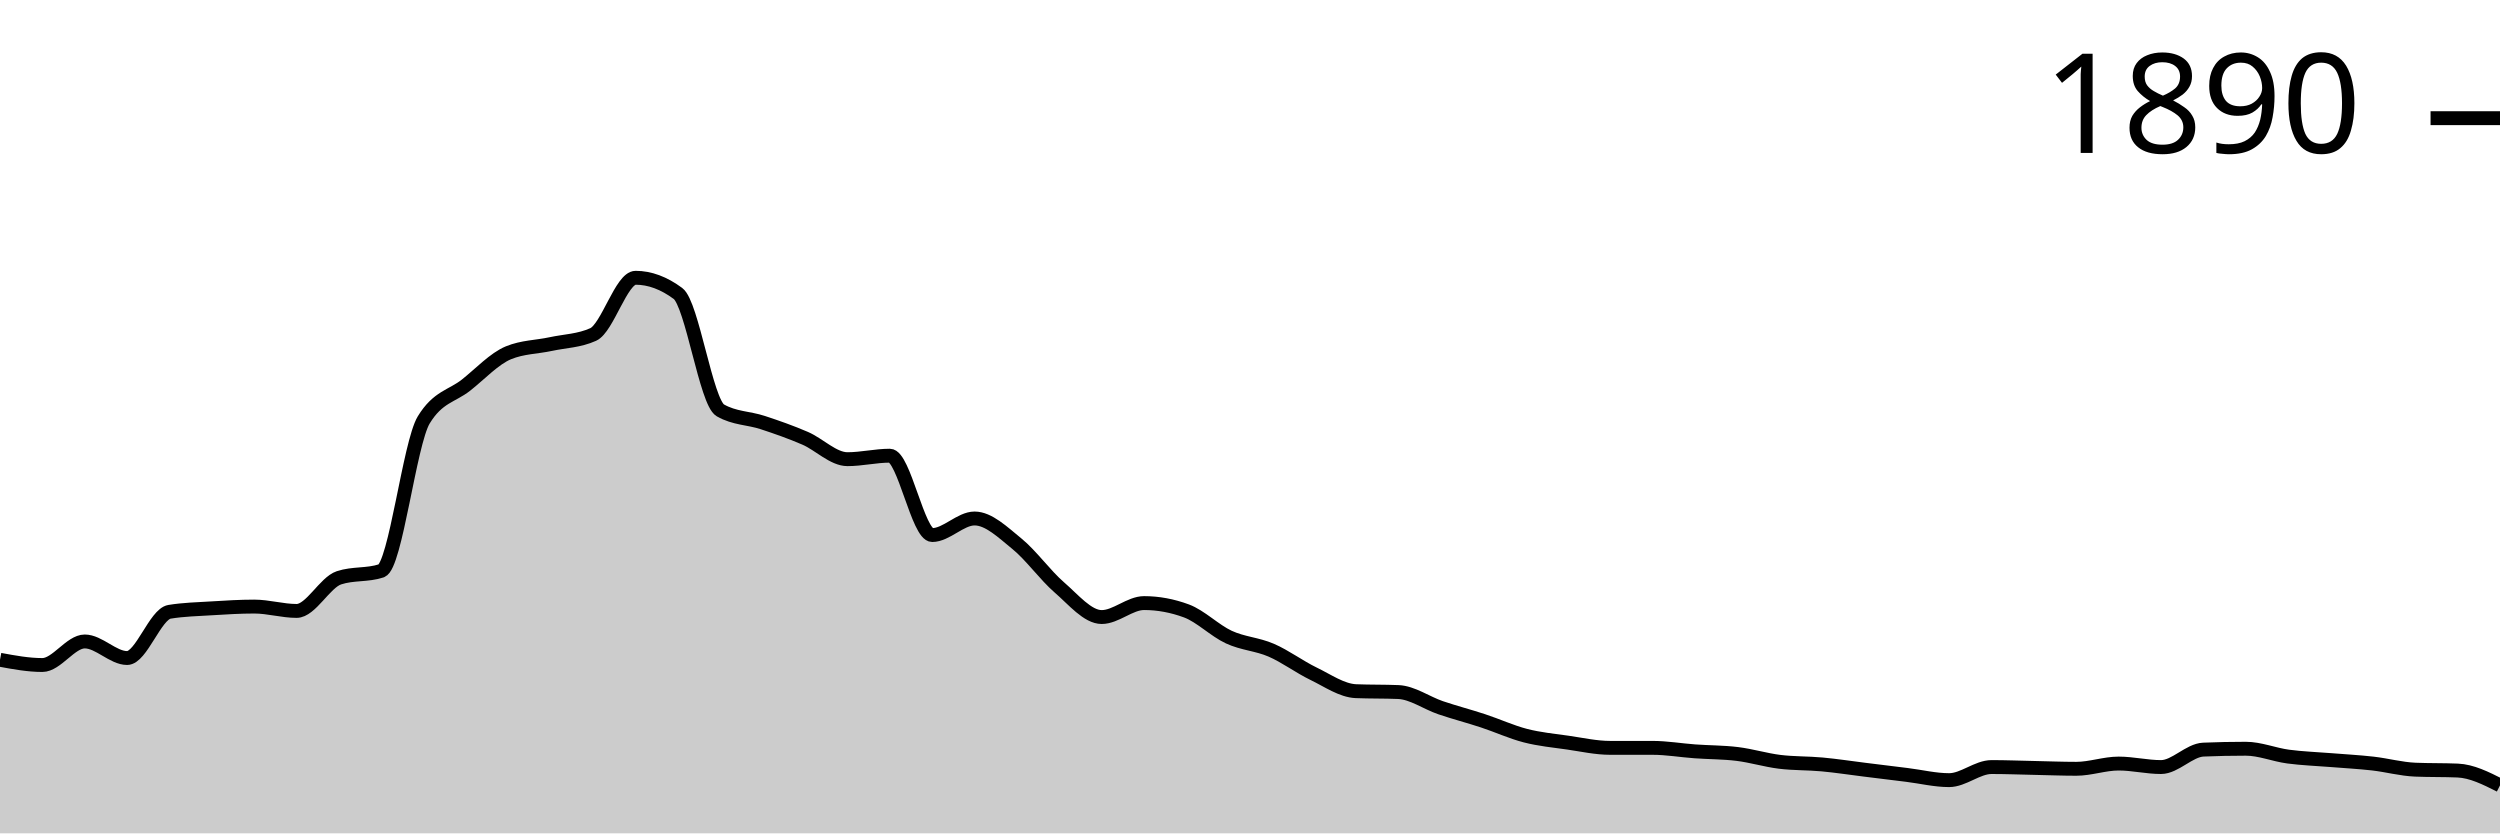
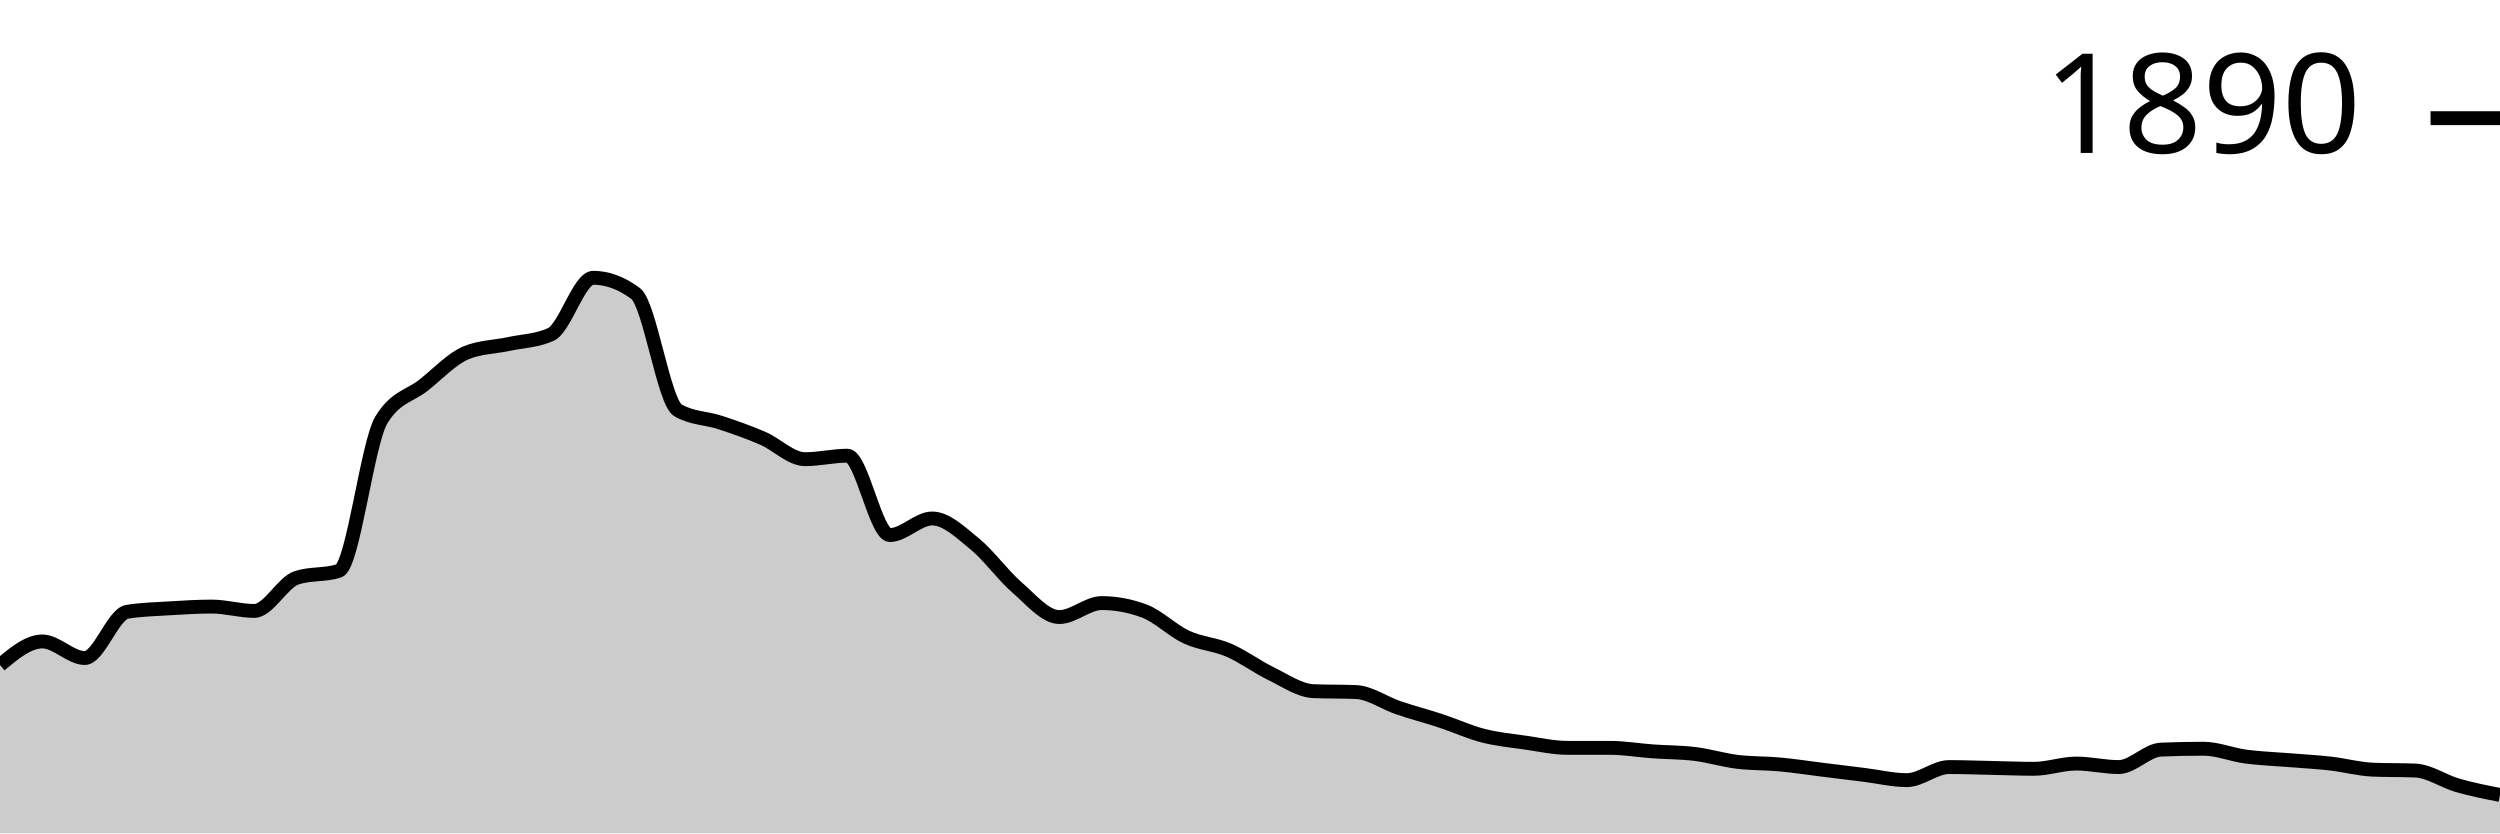
<svg xmlns="http://www.w3.org/2000/svg" viewBox="0 0 180 60">
  <g transform="translate(0,20)">
-     <path class="area" fill="rgba(0, 0, 0, 0.2)" d="M0,27.504C1.017,27.692,2.034,27.881,3.051,27.881C4.068,27.881,5.085,26.185,6.102,26.185C7.119,26.185,8.136,27.378,9.153,27.378C10.169,27.378,11.186,24.218,12.203,24.05C13.22,23.883,14.237,23.862,15.254,23.799C16.271,23.736,17.288,23.673,18.305,23.673C19.322,23.673,20.339,23.987,21.356,23.987C22.373,23.987,23.39,21.936,24.407,21.601C25.424,21.266,26.441,21.434,27.458,21.099C28.475,20.764,29.492,11.91,30.508,10.235C31.525,8.561,32.542,8.53,33.559,7.724C34.576,6.918,35.593,5.819,36.61,5.4C37.627,4.982,38.644,4.992,39.661,4.772C40.678,4.553,41.695,4.542,42.712,4.082C43.729,3.621,44.746,0,45.763,0C46.78,0,47.797,0.377,48.814,1.13C49.831,1.884,50.847,8.959,51.864,9.545C52.881,10.131,53.898,10.089,54.915,10.424C55.932,10.759,56.949,11.115,57.966,11.554C58.983,11.994,60,13.061,61.017,13.061C62.034,13.061,63.051,12.81,64.068,12.81C65.085,12.81,66.102,18.524,67.119,18.524C68.136,18.524,69.153,17.331,70.169,17.331C71.186,17.331,72.203,18.325,73.22,19.152C74.237,19.979,75.254,21.413,76.271,22.292C77.288,23.171,78.305,24.427,79.322,24.427C80.339,24.427,81.356,23.422,82.373,23.422C83.39,23.422,84.407,23.611,85.424,23.987C86.441,24.364,87.458,25.4,88.475,25.871C89.492,26.342,90.508,26.374,91.525,26.813C92.542,27.253,93.559,28.017,94.576,28.509C95.593,29.001,96.61,29.723,97.627,29.765C98.644,29.806,99.661,29.785,100.678,29.827C101.695,29.869,102.712,30.612,103.729,30.958C104.746,31.303,105.763,31.565,106.78,31.9C107.797,32.234,108.814,32.705,109.831,32.967C110.847,33.229,111.864,33.323,112.881,33.469C113.898,33.616,114.915,33.846,115.932,33.846C116.949,33.846,117.966,33.846,118.983,33.846C120,33.846,121.017,34.024,122.034,34.097C123.051,34.171,124.068,34.16,125.085,34.286C126.102,34.411,127.119,34.725,128.136,34.851C129.153,34.976,130.169,34.945,131.186,35.039C132.203,35.133,133.22,35.29,134.237,35.416C135.254,35.542,136.271,35.667,137.288,35.793C138.305,35.918,139.322,36.17,140.339,36.17C141.356,36.17,142.373,35.228,143.39,35.228C144.407,35.228,145.424,35.269,146.441,35.29C147.458,35.311,148.475,35.353,149.492,35.353C150.508,35.353,151.525,34.976,152.542,34.976C153.559,34.976,154.576,35.228,155.593,35.228C156.61,35.228,157.627,34.014,158.644,33.972C159.661,33.93,160.678,33.909,161.695,33.909C162.712,33.909,163.729,34.338,164.746,34.474C165.763,34.61,166.78,34.642,167.797,34.725C168.814,34.809,169.831,34.861,170.847,34.976C171.864,35.092,172.881,35.374,173.898,35.416C174.915,35.458,175.932,35.437,176.949,35.479C177.966,35.521,178.983,36.033,180,36.546L180,40C178.983,40,177.966,40,176.949,40C175.932,40,174.915,40,173.898,40C172.881,40,171.864,40,170.847,40C169.831,40,168.814,40,167.797,40C166.78,40,165.763,40,164.746,40C163.729,40,162.712,40,161.695,40C160.678,40,159.661,40,158.644,40C157.627,40,156.61,40,155.593,40C154.576,40,153.559,40,152.542,40C151.525,40,150.508,40,149.492,40C148.475,40,147.458,40,146.441,40C145.424,40,144.407,40,143.39,40C142.373,40,141.356,40,140.339,40C139.322,40,138.305,40,137.288,40C136.271,40,135.254,40,134.237,40C133.22,40,132.203,40,131.186,40C130.169,40,129.153,40,128.136,40C127.119,40,126.102,40,125.085,40C124.068,40,123.051,40,122.034,40C121.017,40,120,40,118.983,40C117.966,40,116.949,40,115.932,40C114.915,40,113.898,40,112.881,40C111.864,40,110.847,40,109.831,40C108.814,40,107.797,40,106.78,40C105.763,40,104.746,40,103.729,40C102.712,40,101.695,40,100.678,40C99.661,40,98.644,40,97.627,40C96.61,40,95.593,40,94.576,40C93.559,40,92.542,40,91.525,40C90.508,40,89.492,40,88.475,40C87.458,40,86.441,40,85.424,40C84.407,40,83.39,40,82.373,40C81.356,40,80.339,40,79.322,40C78.305,40,77.288,40,76.271,40C75.254,40,74.237,40,73.22,40C72.203,40,71.186,40,70.169,40C69.153,40,68.136,40,67.119,40C66.102,40,65.085,40,64.068,40C63.051,40,62.034,40,61.017,40C60,40,58.983,40,57.966,40C56.949,40,55.932,40,54.915,40C53.898,40,52.881,40,51.864,40C50.847,40,49.831,40,48.814,40C47.797,40,46.78,40,45.763,40C44.746,40,43.729,40,42.712,40C41.695,40,40.678,40,39.661,40C38.644,40,37.627,40,36.61,40C35.593,40,34.576,40,33.559,40C32.542,40,31.525,40,30.508,40C29.492,40,28.475,40,27.458,40C26.441,40,25.424,40,24.407,40C23.39,40,22.373,40,21.356,40C20.339,40,19.322,40,18.305,40C17.288,40,16.271,40,15.254,40C14.237,40,13.22,40,12.203,40C11.186,40,10.169,40,9.153,40C8.136,40,7.119,40,6.102,40C5.085,40,4.068,40,3.051,40C2.034,40,1.017,40,0,40Z" />
-     <path class="line" stroke="black" fill="none" d="M0,27.504C1.017,27.692,2.034,27.881,3.051,27.881C4.068,27.881,5.085,26.185,6.102,26.185C7.119,26.185,8.136,27.378,9.153,27.378C10.169,27.378,11.186,24.218,12.203,24.05C13.22,23.883,14.237,23.862,15.254,23.799C16.271,23.736,17.288,23.673,18.305,23.673C19.322,23.673,20.339,23.987,21.356,23.987C22.373,23.987,23.39,21.936,24.407,21.601C25.424,21.266,26.441,21.434,27.458,21.099C28.475,20.764,29.492,11.91,30.508,10.235C31.525,8.561,32.542,8.53,33.559,7.724C34.576,6.918,35.593,5.819,36.61,5.4C37.627,4.982,38.644,4.992,39.661,4.772C40.678,4.553,41.695,4.542,42.712,4.082C43.729,3.621,44.746,0,45.763,0C46.78,0,47.797,0.377,48.814,1.13C49.831,1.884,50.847,8.959,51.864,9.545C52.881,10.131,53.898,10.089,54.915,10.424C55.932,10.759,56.949,11.115,57.966,11.554C58.983,11.994,60,13.061,61.017,13.061C62.034,13.061,63.051,12.81,64.068,12.81C65.085,12.81,66.102,18.524,67.119,18.524C68.136,18.524,69.153,17.331,70.169,17.331C71.186,17.331,72.203,18.325,73.22,19.152C74.237,19.979,75.254,21.413,76.271,22.292C77.288,23.171,78.305,24.427,79.322,24.427C80.339,24.427,81.356,23.422,82.373,23.422C83.39,23.422,84.407,23.611,85.424,23.987C86.441,24.364,87.458,25.4,88.475,25.871C89.492,26.342,90.508,26.374,91.525,26.813C92.542,27.253,93.559,28.017,94.576,28.509C95.593,29.001,96.61,29.723,97.627,29.765C98.644,29.806,99.661,29.785,100.678,29.827C101.695,29.869,102.712,30.612,103.729,30.958C104.746,31.303,105.763,31.565,106.78,31.9C107.797,32.234,108.814,32.705,109.831,32.967C110.847,33.229,111.864,33.323,112.881,33.469C113.898,33.616,114.915,33.846,115.932,33.846C116.949,33.846,117.966,33.846,118.983,33.846C120,33.846,121.017,34.024,122.034,34.097C123.051,34.171,124.068,34.16,125.085,34.286C126.102,34.411,127.119,34.725,128.136,34.851C129.153,34.976,130.169,34.945,131.186,35.039C132.203,35.133,133.22,35.29,134.237,35.416C135.254,35.542,136.271,35.667,137.288,35.793C138.305,35.918,139.322,36.17,140.339,36.17C141.356,36.17,142.373,35.228,143.39,35.228C144.407,35.228,145.424,35.269,146.441,35.29C147.458,35.311,148.475,35.353,149.492,35.353C150.508,35.353,151.525,34.976,152.542,34.976C153.559,34.976,154.576,35.228,155.593,35.228C156.61,35.228,157.627,34.014,158.644,33.972C159.661,33.93,160.678,33.909,161.695,33.909C162.712,33.909,163.729,34.338,164.746,34.474C165.763,34.61,166.78,34.642,167.797,34.725C168.814,34.809,169.831,34.861,170.847,34.976C171.864,35.092,172.881,35.374,173.898,35.416C174.915,35.458,175.932,35.437,176.949,35.479C177.966,35.521,178.983,36.033,180,36.546" />
+     <path class="area" fill="rgba(0, 0, 0, 0.2)" d="M0,27.881C1.017,27.033,2.034,26.185,3.051,26.185C4.068,26.185,5.085,27.378,6.102,27.378C7.119,27.378,8.136,24.218,9.153,24.05C10.169,23.883,11.186,23.862,12.203,23.799C13.22,23.736,14.237,23.673,15.254,23.673C16.271,23.673,17.288,23.987,18.305,23.987C19.322,23.987,20.339,21.936,21.356,21.601C22.373,21.266,23.39,21.434,24.407,21.099C25.424,20.764,26.441,11.91,27.458,10.235C28.475,8.561,29.492,8.53,30.508,7.724C31.525,6.918,32.542,5.819,33.559,5.4C34.576,4.982,35.593,4.992,36.61,4.772C37.627,4.553,38.644,4.542,39.661,4.082C40.678,3.621,41.695,0,42.712,0C43.729,0,44.746,0.377,45.763,1.13C46.78,1.884,47.797,8.959,48.814,9.545C49.831,10.131,50.847,10.089,51.864,10.424C52.881,10.759,53.898,11.115,54.915,11.554C55.932,11.994,56.949,13.061,57.966,13.061C58.983,13.061,60,12.81,61.017,12.81C62.034,12.81,63.051,18.524,64.068,18.524C65.085,18.524,66.102,17.331,67.119,17.331C68.136,17.331,69.153,18.325,70.169,19.152C71.186,19.979,72.203,21.413,73.22,22.292C74.237,23.171,75.254,24.427,76.271,24.427C77.288,24.427,78.305,23.422,79.322,23.422C80.339,23.422,81.356,23.611,82.373,23.987C83.39,24.364,84.407,25.4,85.424,25.871C86.441,26.342,87.458,26.374,88.475,26.813C89.492,27.253,90.508,28.017,91.525,28.509C92.542,29.001,93.559,29.723,94.576,29.765C95.593,29.806,96.61,29.785,97.627,29.827C98.644,29.869,99.661,30.612,100.678,30.958C101.695,31.303,102.712,31.565,103.729,31.9C104.746,32.234,105.763,32.705,106.78,32.967C107.797,33.229,108.814,33.323,109.831,33.469C110.847,33.616,111.864,33.846,112.881,33.846C113.898,33.846,114.915,33.846,115.932,33.846C116.949,33.846,117.966,34.024,118.983,34.097C120,34.171,121.017,34.16,122.034,34.286C123.051,34.411,124.068,34.725,125.085,34.851C126.102,34.976,127.119,34.945,128.136,35.039C129.153,35.133,130.169,35.29,131.186,35.416C132.203,35.542,133.22,35.667,134.237,35.793C135.254,35.918,136.271,36.17,137.288,36.17C138.305,36.17,139.322,35.228,140.339,35.228C141.356,35.228,142.373,35.269,143.39,35.29C144.407,35.311,145.424,35.353,146.441,35.353C147.458,35.353,148.475,34.976,149.492,34.976C150.508,34.976,151.525,35.228,152.542,35.228C153.559,35.228,154.576,34.014,155.593,33.972C156.61,33.93,157.627,33.909,158.644,33.909C159.661,33.909,160.678,34.338,161.695,34.474C162.712,34.61,163.729,34.642,164.746,34.725C165.763,34.809,166.78,34.861,167.797,34.976C168.814,35.092,169.831,35.374,170.847,35.416C171.864,35.458,172.881,35.437,173.898,35.479C174.915,35.521,175.932,36.253,176.949,36.546C177.966,36.839,178.983,37.038,180,37.237L180,40C178.983,40,177.966,40,176.949,40C175.932,40,174.915,40,173.898,40C172.881,40,171.864,40,170.847,40C169.831,40,168.814,40,167.797,40C166.78,40,165.763,40,164.746,40C163.729,40,162.712,40,161.695,40C160.678,40,159.661,40,158.644,40C157.627,40,156.61,40,155.593,40C154.576,40,153.559,40,152.542,40C151.525,40,150.508,40,149.492,40C148.475,40,147.458,40,146.441,40C145.424,40,144.407,40,143.39,40C142.373,40,141.356,40,140.339,40C139.322,40,138.305,40,137.288,40C136.271,40,135.254,40,134.237,40C133.22,40,132.203,40,131.186,40C130.169,40,129.153,40,128.136,40C127.119,40,126.102,40,125.085,40C124.068,40,123.051,40,122.034,40C121.017,40,120,40,118.983,40C117.966,40,116.949,40,115.932,40C114.915,40,113.898,40,112.881,40C111.864,40,110.847,40,109.831,40C108.814,40,107.797,40,106.78,40C105.763,40,104.746,40,103.729,40C102.712,40,101.695,40,100.678,40C99.661,40,98.644,40,97.627,40C96.61,40,95.593,40,94.576,40C93.559,40,92.542,40,91.525,40C90.508,40,89.492,40,88.475,40C87.458,40,86.441,40,85.424,40C84.407,40,83.39,40,82.373,40C81.356,40,80.339,40,79.322,40C78.305,40,77.288,40,76.271,40C75.254,40,74.237,40,73.22,40C72.203,40,71.186,40,70.169,40C69.153,40,68.136,40,67.119,40C66.102,40,65.085,40,64.068,40C63.051,40,62.034,40,61.017,40C60,40,58.983,40,57.966,40C56.949,40,55.932,40,54.915,40C53.898,40,52.881,40,51.864,40C50.847,40,49.831,40,48.814,40C47.797,40,46.78,40,45.763,40C44.746,40,43.729,40,42.712,40C41.695,40,40.678,40,39.661,40C38.644,40,37.627,40,36.61,40C35.593,40,34.576,40,33.559,40C32.542,40,31.525,40,30.508,40C29.492,40,28.475,40,27.458,40C26.441,40,25.424,40,24.407,40C23.39,40,22.373,40,21.356,40C20.339,40,19.322,40,18.305,40C17.288,40,16.271,40,15.254,40C14.237,40,13.22,40,12.203,40C11.186,40,10.169,40,9.153,40C8.136,40,7.119,40,6.102,40C5.085,40,4.068,40,3.051,40C2.034,40,1.017,40,0,40Z" />
+     <path class="line" stroke="black" fill="none" d="M0,27.881C1.017,27.033,2.034,26.185,3.051,26.185C4.068,26.185,5.085,27.378,6.102,27.378C7.119,27.378,8.136,24.218,9.153,24.05C10.169,23.883,11.186,23.862,12.203,23.799C13.22,23.736,14.237,23.673,15.254,23.673C16.271,23.673,17.288,23.987,18.305,23.987C19.322,23.987,20.339,21.936,21.356,21.601C22.373,21.266,23.39,21.434,24.407,21.099C25.424,20.764,26.441,11.91,27.458,10.235C28.475,8.561,29.492,8.53,30.508,7.724C31.525,6.918,32.542,5.819,33.559,5.4C34.576,4.982,35.593,4.992,36.61,4.772C37.627,4.553,38.644,4.542,39.661,4.082C40.678,3.621,41.695,0,42.712,0C43.729,0,44.746,0.377,45.763,1.13C46.78,1.884,47.797,8.959,48.814,9.545C49.831,10.131,50.847,10.089,51.864,10.424C52.881,10.759,53.898,11.115,54.915,11.554C55.932,11.994,56.949,13.061,57.966,13.061C58.983,13.061,60,12.81,61.017,12.81C62.034,12.81,63.051,18.524,64.068,18.524C65.085,18.524,66.102,17.331,67.119,17.331C68.136,17.331,69.153,18.325,70.169,19.152C71.186,19.979,72.203,21.413,73.22,22.292C74.237,23.171,75.254,24.427,76.271,24.427C77.288,24.427,78.305,23.422,79.322,23.422C80.339,23.422,81.356,23.611,82.373,23.987C83.39,24.364,84.407,25.4,85.424,25.871C86.441,26.342,87.458,26.374,88.475,26.813C89.492,27.253,90.508,28.017,91.525,28.509C92.542,29.001,93.559,29.723,94.576,29.765C95.593,29.806,96.61,29.785,97.627,29.827C98.644,29.869,99.661,30.612,100.678,30.958C101.695,31.303,102.712,31.565,103.729,31.9C104.746,32.234,105.763,32.705,106.78,32.967C107.797,33.229,108.814,33.323,109.831,33.469C110.847,33.616,111.864,33.846,112.881,33.846C113.898,33.846,114.915,33.846,115.932,33.846C116.949,33.846,117.966,34.024,118.983,34.097C120,34.171,121.017,34.16,122.034,34.286C123.051,34.411,124.068,34.725,125.085,34.851C126.102,34.976,127.119,34.945,128.136,35.039C129.153,35.133,130.169,35.29,131.186,35.416C132.203,35.542,133.22,35.667,134.237,35.793C135.254,35.918,136.271,36.17,137.288,36.17C138.305,36.17,139.322,35.228,140.339,35.228C141.356,35.228,142.373,35.269,143.39,35.29C144.407,35.311,145.424,35.353,146.441,35.353C147.458,35.353,148.475,34.976,149.492,34.976C150.508,34.976,151.525,35.228,152.542,35.228C153.559,35.228,154.576,34.014,155.593,33.972C156.61,33.93,157.627,33.909,158.644,33.909C159.661,33.909,160.678,34.338,161.695,34.474C162.712,34.61,163.729,34.642,164.746,34.725C165.763,34.809,166.78,34.861,167.797,34.976C168.814,35.092,169.831,35.374,170.847,35.416C171.864,35.458,172.881,35.437,173.898,35.479C174.915,35.521,175.932,36.253,176.949,36.546C177.966,36.839,178.983,37.038,180,37.237" />
    <path class="axis-ceiling" stroke-width="1" stroke="black" fill="none" d="M175,-11.491L180,-11.491" />
    <text class="axis-ceiling-label" font-family="sans-serif" text-anchor="end" font-size="10px" x="170" y="-8.991">1890</text>
  </g>
</svg>
